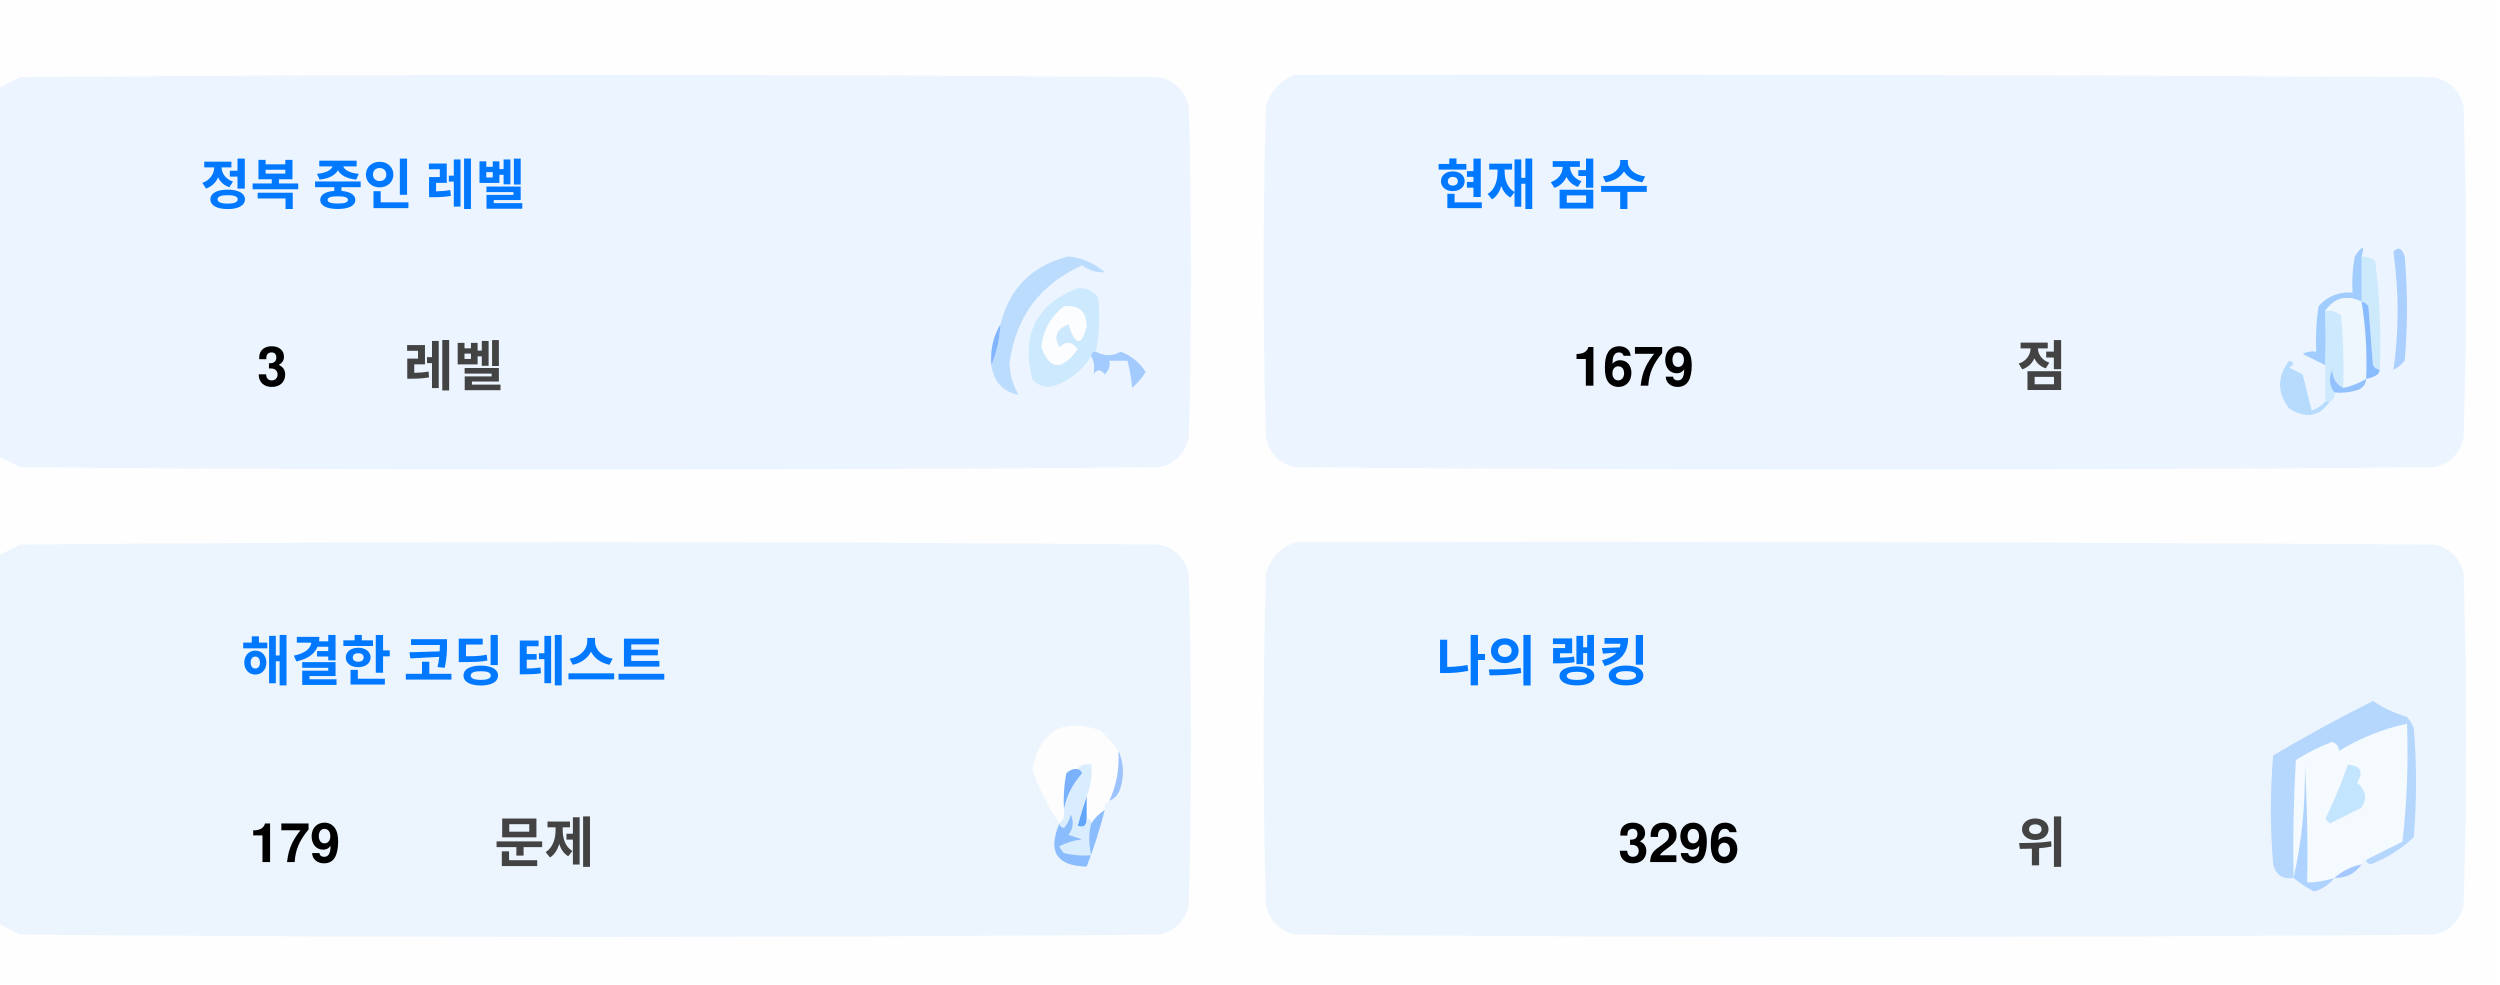
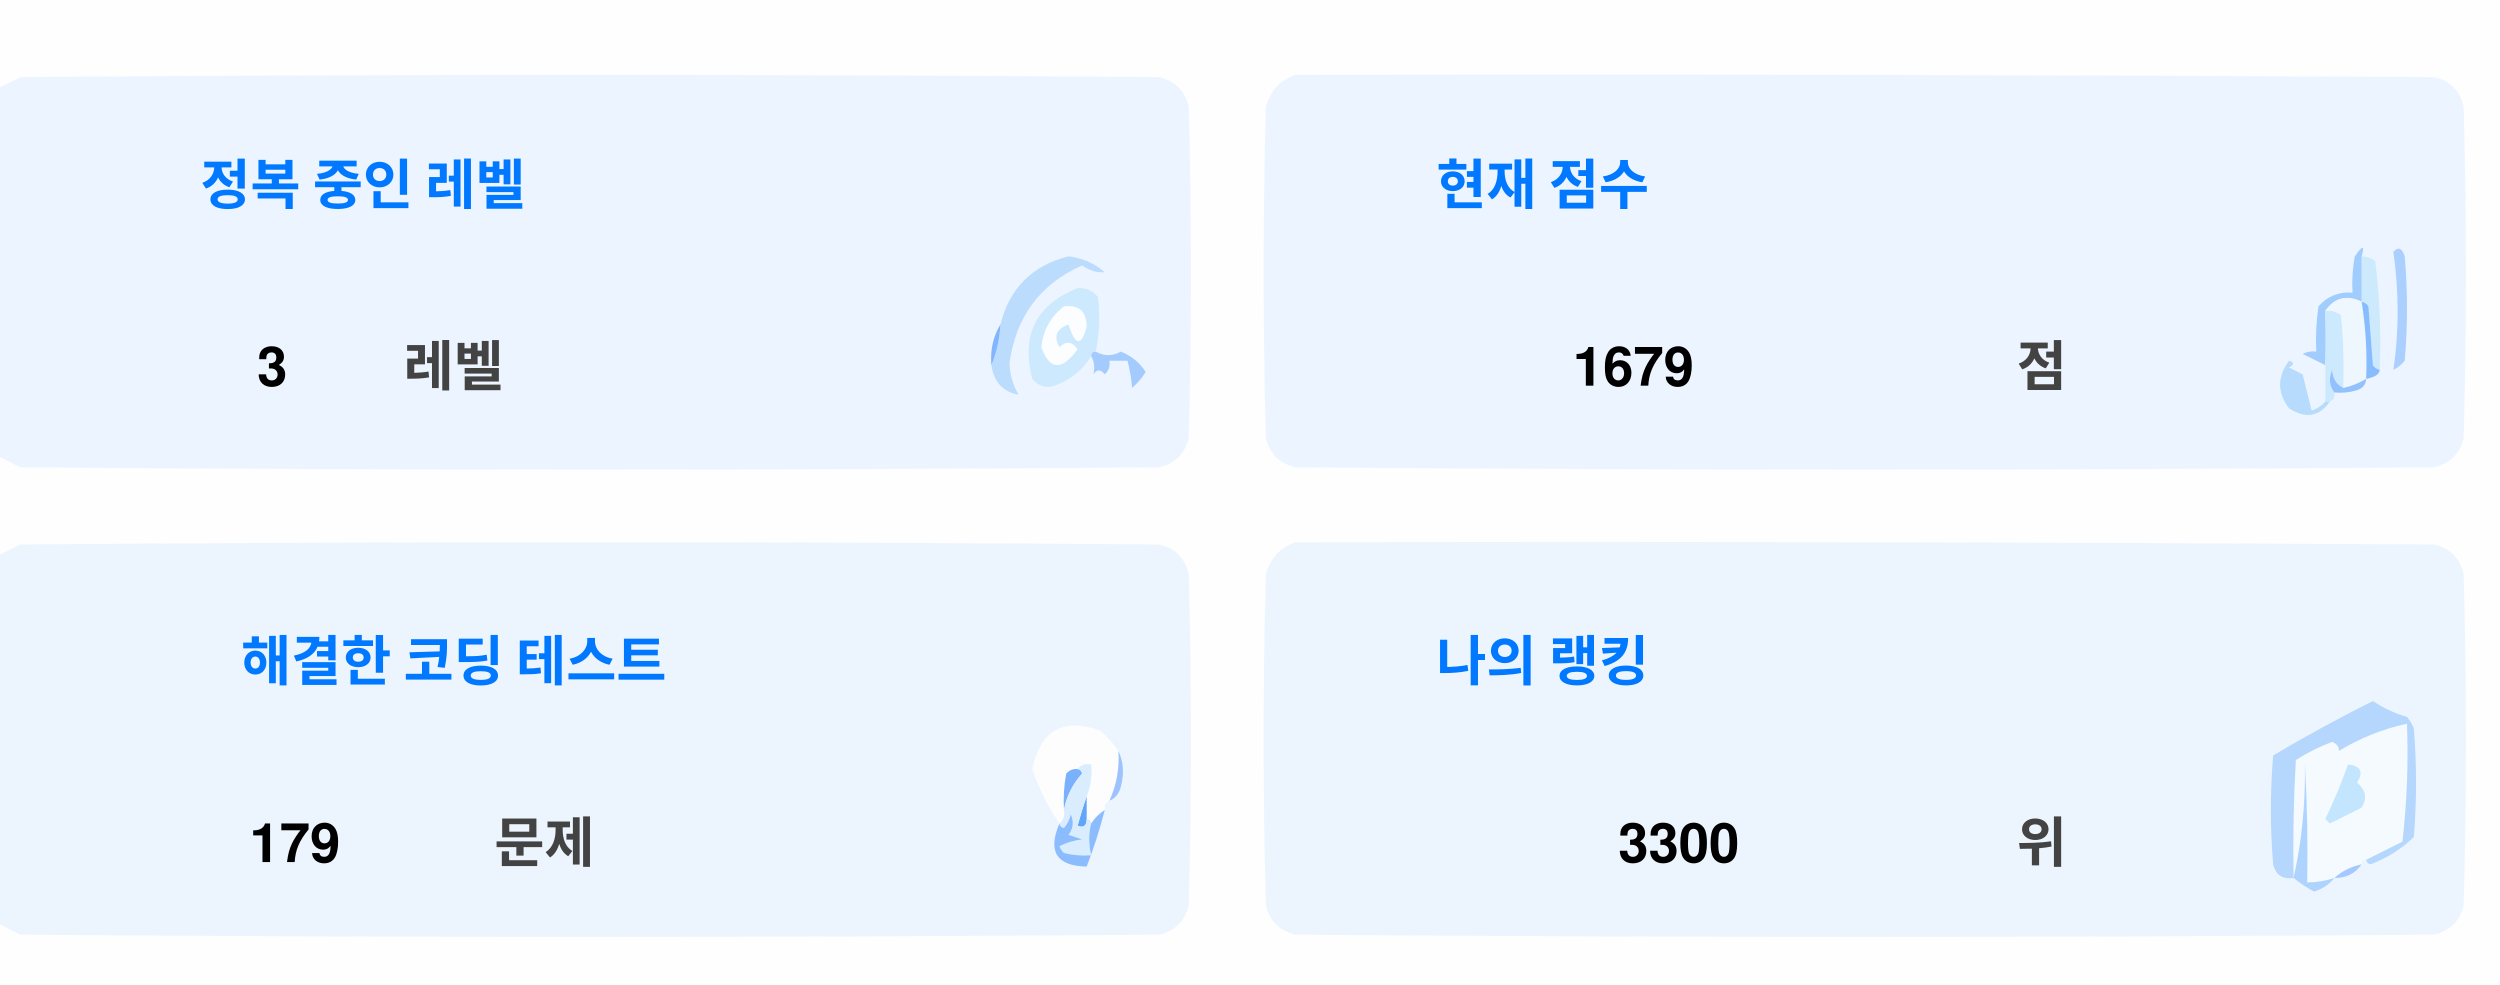
<svg xmlns="http://www.w3.org/2000/svg" version="1.1" width="551px" height="217px" style="shape-rendering:geometricPrecision; text-rendering:geometricPrecision; image-rendering:optimizeQuality; fill-rule:evenodd; clip-rule:evenodd">
  <style>.title {fill: #434343;font-size: 1rem;line-height: 1.5rem;font-weight: bold;font-family: -apple-system, BlinkMacSystemFont, Segoe UI, Helvetica, Arial, sans-serif, Apple Color Emoji, Segoe UI Emoji;}.desc {fill: #434343;font-size: 2.5rem;font-weight: bold;line-height: 1.5rem;font-family: -apple-system, BlinkMacSystemFont, Segoe UI, Helvetica, Arial, sans-serif, Apple Color Emoji, Segoe UI Emoji;}.desc-2 {fill: #434343;font-size: 1rem;font-weight: bold;line-height: 1.5rem;font-family: -apple-system, BlinkMacSystemFont, Segoe UI, Helvetica, Arial, sans-serif, Apple Color Emoji, Segoe UI Emoji;}.text, .desc {animation: twinkling 4s ease-in-out infinite;}@keyframes twinkling {40% { opacity: 1; }50% { opacity: 0.5; }60% { opacity: 1; }70% { opacity: 0.5; }80% { opacity: 1; }}</style>
  <g>
    <path style="opacity:1" fill="#fefefe" d="M -0.5,-0.5 C 183.167,-0.5 366.833,-0.5 550.5,-0.5C 550.5,71.833 550.5,144.167 550.5,216.5C 366.833,216.5 183.167,216.5 -0.5,216.5C -0.5,212.167 -0.5,207.833 -0.5,203.5C 1.14,204.32 2.807,205.153 4.5,206C 88.167,206.667 171.833,206.667 255.5,206C 259,205.167 261.167,203 262,199.5C 262.667,175.167 262.667,150.833 262,126.5C 261.167,123 259,120.833 255.5,120C 171.833,119.333 88.167,119.333 4.5,120C 2.807,120.847 1.14,121.68 -0.5,122.5C -0.5,115.167 -0.5,107.833 -0.5,100.5C 1.14,101.32 2.807,102.153 4.5,103C 88.167,103.667 171.833,103.667 255.5,103C 259,102.167 261.167,100 262,96.5C 262.667,72.167 262.667,47.833 262,23.5C 261.167,20 259,17.833 255.5,17C 171.833,16.333 88.167,16.333 4.5,17C 2.807,17.847 1.14,18.68 -0.5,19.5C -0.5,12.833 -0.5,6.167 -0.5,-0.5 Z" />
  </g>
  <g>
    <path style="opacity:1" fill="#ecf5ff" d="M -0.5,100.5 C -0.5,73.5 -0.5,46.5 -0.5,19.5C 1.14,18.68 2.807,17.847 4.5,17C 88.167,16.333 171.833,16.333 255.5,17C 259,17.833 261.167,20 262,23.5C 262.667,47.833 262.667,72.167 262,96.5C 261.167,100 259,102.167 255.5,103C 171.833,103.667 88.167,103.667 4.5,103C 2.807,102.153 1.14,101.32 -0.5,100.5 Z" />
  </g>
  <g>
    <path style="opacity:1" fill="#ecf5ff" d="M 285.5,16.5 C 369.167,16.333 452.834,16.5 536.5,17C 540,17.833 542.167,20 543,23.5C 543.667,47.833 543.667,72.167 543,96.5C 542.167,100 540,102.167 536.5,103C 452.833,103.667 369.167,103.667 285.5,103C 282,102.167 279.833,100 279,96.5C 278.333,72.167 278.333,47.833 279,23.5C 280.018,19.985 282.185,17.652 285.5,16.5 Z" />
  </g>
  <g>
    <path style="opacity:1" fill="#cdeafd" d="M 520.5,56.5 C 521.583,56.539 522.583,56.873 523.5,57.5C 524.498,65.472 524.831,73.472 524.5,81.5C 523.883,81.389 523.383,81.056 523,80.5C 522.667,76.167 522.333,71.833 522,67.5C 521.617,66.944 521.117,66.611 520.5,66.5C 520.5,63.167 520.5,59.833 520.5,56.5 Z" />
  </g>
  <g>
    <path style="opacity:1" fill="#abcfff" d="M 527.5,55.5 C 528.566,54.308 529.399,54.641 530,56.5C 530.667,64.167 530.667,71.833 530,79.5C 529.311,80.357 528.478,81.023 527.5,81.5C 528.758,73.08 528.758,64.414 527.5,55.5 Z" />
  </g>
  <g>
    <path style="opacity:1" fill="#bbdcfd" d="M 218.5,80.5 C 219.657,77.727 220.324,74.727 220.5,71.5C 222.49,63.51 227.49,58.51 235.5,56.5C 238.528,56.847 241.194,58.014 243.5,60C 241.744,60.141 240.078,59.641 238.5,58.5C 229.247,62.607 223.914,69.773 222.5,80C 222.565,82.526 223.232,84.859 224.5,87C 221.07,86.397 219.07,84.231 218.5,80.5 Z" />
  </g>
  <g>
    <path style="opacity:1" fill="#cde9fd" d="M 241.5,77.5 C 240.833,77.5 240.5,77.833 240.5,78.5C 238.628,81.529 235.961,83.695 232.5,85C 230.536,85.624 228.869,85.124 227.5,83.5C 225.021,73.791 228.354,67.124 237.5,63.5C 239.374,63.39 240.874,64.056 242,65.5C 242.497,69.524 242.331,73.524 241.5,77.5 Z" />
  </g>
  <g>
    <path style="opacity:1" fill="#fcfdfe" d="M 234.5,67.5 C 237.826,67.162 239.493,68.662 239.5,72C 238.334,76.434 237,76.267 235.5,71.5C 232.832,72.515 232.166,74.182 233.5,76.5C 235.017,75.089 236.351,75.256 237.5,77C 234.006,81.771 231.34,81.605 229.5,76.5C 229.904,72.771 231.571,69.771 234.5,67.5 Z" />
  </g>
  <g>
    <path style="opacity:1" fill="#a1ccfe" d="M 520.5,56.5 C 520.5,59.833 520.5,63.167 520.5,66.5C 517.238,64.922 514.572,65.589 512.5,68.5C 512.617,72.81 512.617,76.81 512.5,80.5C 510.86,79.68 509.193,78.847 507.5,78C 508.448,77.517 509.448,77.35 510.5,77.5C 510.335,74.15 510.502,70.817 511,67.5C 512.995,65.253 515.495,64.253 518.5,64.5C 518.336,61.813 518.503,59.146 519,56.5C 520.731,53.969 521.231,53.969 520.5,56.5 Z" />
  </g>
  <g>
    <path style="opacity:1" fill="#cde9fd" d="M 512.5,68.5 C 513.822,68.33 514.989,68.663 516,69.5C 516.499,74.823 516.666,80.156 516.5,85.5C 514.955,84.77 514.122,83.437 514,81.5C 513.22,83.387 513.387,85.054 514.5,86.5C 514.672,87.492 514.338,88.158 513.5,88.5C 513.167,88.5 512.833,88.5 512.5,88.5C 512.5,85.833 512.5,83.167 512.5,80.5C 512.617,76.81 512.617,72.81 512.5,68.5 Z" />
  </g>
  <g>
    <path style="opacity:1" fill="#eef6fe" d="M 520.5,66.5 C 521.407,72.106 521.74,77.773 521.5,83.5C 519.95,84.441 518.284,85.108 516.5,85.5C 516.666,80.156 516.499,74.823 516,69.5C 514.989,68.663 513.822,68.33 512.5,68.5C 514.572,65.589 517.238,64.922 520.5,66.5 Z" />
  </g>
  <g>
    <path style="opacity:1" fill="#88bcff" d="M 520.5,66.5 C 521.117,66.611 521.617,66.944 522,67.5C 522.333,71.833 522.667,76.167 523,80.5C 523.383,81.056 523.883,81.389 524.5,81.5C 524.445,82.469 523.445,83.136 521.5,83.5C 521.74,77.773 521.407,72.106 520.5,66.5 Z" />
  </g>
  <g>
    <path style="opacity:1" fill="#82b5fe" d="M 220.5,71.5 C 220.324,74.727 219.657,77.727 218.5,80.5C 218.215,77.171 218.882,74.171 220.5,71.5 Z" />
  </g>
  <g>
    <path style="opacity:1" fill="#a3cbfe" d="M 240.5,78.5 C 240.5,77.833 240.833,77.5 241.5,77.5C 243.391,78.536 245.224,78.536 247,77.5C 249.391,78.429 251.225,79.929 252.5,82C 251.681,83.319 250.681,84.486 249.5,85.5C 249.409,83.777 249.075,81.777 248.5,79.5C 247.167,79.5 245.833,79.5 244.5,79.5C 244.719,80.675 244.386,81.675 243.5,82.5C 242.575,81.359 241.741,81.359 241,82.5C 241.331,80.981 241.164,79.648 240.5,78.5 Z" />
  </g>
  <g>
    <path style="opacity:1" fill="#b7dbfd" d="M 512.5,88.5 C 512.833,88.5 513.167,88.5 513.5,88.5C 511.199,91.857 508.199,92.357 504.5,90C 501.872,86.535 501.872,83.035 504.5,79.5C 505.696,79.846 505.696,80.346 504.5,81C 505.5,81.5 506.5,82 507.5,82.5C 508.167,85.167 508.833,87.833 509.5,90.5C 510.739,90.058 511.739,89.391 512.5,88.5 Z" />
  </g>
  <g>
    <path style="opacity:1" fill="#92c1fe" d="M 516.5,85.5 C 518.284,85.108 519.95,84.441 521.5,83.5C 521.423,84.75 520.756,85.583 519.5,86C 517.866,86.493 516.199,86.66 514.5,86.5C 513.387,85.054 513.22,83.387 514,81.5C 514.122,83.437 514.955,84.77 516.5,85.5 Z" />
  </g>
  <g>
    <path style="opacity:1" fill="#ecf5fe" d="M -0.5,203.5 C -0.5,176.5 -0.5,149.5 -0.5,122.5C 1.14,121.68 2.807,120.847 4.5,120C 88.167,119.333 171.833,119.333 255.5,120C 259,120.833 261.167,123 262,126.5C 262.667,150.833 262.667,175.167 262,199.5C 261.167,203 259,205.167 255.5,206C 171.833,206.667 88.167,206.667 4.5,206C 2.807,205.153 1.14,204.32 -0.5,203.5 Z" />
  </g>
  <g>
    <path style="opacity:1" fill="#ecf5fe" d="M 285.5,119.5 C 369.167,119.333 452.834,119.5 536.5,120C 540,120.833 542.167,123 543,126.5C 543.667,150.833 543.667,175.167 543,199.5C 542.167,203 540,205.167 536.5,206C 452.833,206.667 369.167,206.667 285.5,206C 282,205.167 279.833,203 279,199.5C 278.333,175.167 278.333,150.833 279,126.5C 280.018,122.985 282.185,120.652 285.5,119.5 Z" />
  </g>
  <g>
    <path style="opacity:1" fill="#fdfdfe" d="M 246.5,165.5 C 246.758,169.367 246.092,173.034 244.5,176.5C 243.662,176.842 243.328,177.508 243.5,178.5C 242.272,179.306 241.272,180.306 240.5,181.5C 240.5,180.833 240.167,180.5 239.5,180.5C 239.5,178.833 239.5,177.167 239.5,175.5C 240.369,173.283 240.702,170.95 240.5,168.5C 239.209,168.263 238.209,168.596 237.5,169.5C 236.504,169.414 235.671,169.748 235,170.5C 234.503,173.146 234.336,175.813 234.5,178.5C 234.737,179.791 234.404,180.791 233.5,181.5C 230.986,177.806 228.986,173.806 227.5,169.5C 229.309,160.957 234.309,158.124 242.5,161C 244.07,162.397 245.404,163.897 246.5,165.5 Z" />
  </g>
  <g>
    <path style="opacity:1" fill="#f5faff" d="M 521.5,189.5 C 520.833,189.5 520.5,189.833 520.5,190.5C 518.181,190.992 516.181,191.992 514.5,193.5C 512.565,194.15 510.565,194.483 508.5,194.5C 508.666,185.827 508.5,177.16 508,168.5C 508.141,177.227 507.308,185.56 505.5,193.5C 505.334,184.827 505.5,176.16 506,167.5C 508.527,165.903 511.194,164.57 514,163.5C 515.011,163.892 515.511,164.559 515.5,165.5C 520.21,162.641 525.21,160.641 530.5,159.5C 530.831,168.192 530.498,176.859 529.5,185.5C 526.807,186.847 524.14,188.18 521.5,189.5 Z" />
  </g>
  <g>
    <path style="opacity:1" fill="#b6d7fd" d="M 521.5,189.5 C 524.14,188.18 526.807,186.847 529.5,185.5C 530.498,176.859 530.831,168.192 530.5,159.5C 525.21,160.641 520.21,162.641 515.5,165.5C 515.511,164.559 515.011,163.892 514,163.5C 511.194,164.57 508.527,165.903 506,167.5C 505.5,176.16 505.334,184.827 505.5,193.5C 503.089,193.863 501.589,192.863 501,190.5C 500.333,182.5 500.333,174.5 501,166.5C 508.173,162.246 515.507,158.246 523,154.5C 525.304,156.068 527.804,157.235 530.5,158C 531.126,158.75 531.626,159.584 532,160.5C 532.667,168.5 532.667,176.5 532,184.5C 529.292,187.111 526.125,189.111 522.5,190.5C 521.893,190.376 521.56,190.043 521.5,189.5 Z" />
  </g>
  <g>
    <path style="opacity:1" fill="#c3e5fe" d="M 517.5,168.5 C 520.317,168.801 520.984,170.134 519.5,172.5C 521.439,174.122 521.772,175.956 520.5,178C 518.167,179.167 515.833,180.333 513.5,181.5C 513.167,181.167 512.833,180.833 512.5,180.5C 514.414,176.515 516.081,172.515 517.5,168.5 Z" />
  </g>
  <g>
    <path style="opacity:1" fill="#7ab1fc" d="M 237.5,169.5 C 238.043,169.56 238.376,169.893 238.5,170.5C 236.395,172.836 235.062,175.503 234.5,178.5C 234.336,175.813 234.503,173.146 235,170.5C 235.671,169.748 236.504,169.414 237.5,169.5 Z" />
  </g>
  <g>
    <path style="opacity:1" fill="#afd3ff" d="M 514.5,193.5 C 513.378,194.947 511.878,195.947 510,196.5C 508.348,195.601 506.848,194.601 505.5,193.5C 507.308,185.56 508.141,177.227 508,168.5C 508.5,177.16 508.666,185.827 508.5,194.5C 510.565,194.483 512.565,194.15 514.5,193.5 Z" />
  </g>
  <g>
    <path style="opacity:1" fill="#9cc3fd" d="M 246.5,165.5 C 247.634,167.966 247.801,170.633 247,173.5C 246.623,174.942 245.79,175.942 244.5,176.5C 246.092,173.034 246.758,169.367 246.5,165.5 Z" />
  </g>
  <g>
    <path style="opacity:1" fill="#62a6fc" d="M 239.5,175.5 C 239.5,177.167 239.5,178.833 239.5,180.5C 239.483,182.028 238.816,182.528 237.5,182C 238.117,179.723 238.784,177.556 239.5,175.5 Z" />
  </g>
  <g>
    <path style="opacity:1" fill="#daedfe" d="M 237.5,169.5 C 238.209,168.596 239.209,168.263 240.5,168.5C 240.702,170.95 240.369,173.283 239.5,175.5C 238.784,177.556 238.117,179.723 237.5,182C 238.816,182.528 239.483,182.028 239.5,180.5C 240.167,180.5 240.5,180.833 240.5,181.5C 239.918,183.669 239.918,186.002 240.5,188.5C 238.473,188.662 236.473,188.495 234.5,188C 234.043,187.586 233.709,187.086 233.5,186.5C 235.078,185.702 236.744,185.202 238.5,185C 237.5,184.667 236.5,184.333 235.5,184C 236.554,182.612 236.72,181.112 236,179.5C 235.751,180.624 235.251,181.624 234.5,182.5C 233.893,182.376 233.56,182.043 233.5,181.5C 234.404,180.791 234.737,179.791 234.5,178.5C 235.062,175.503 236.395,172.836 238.5,170.5C 238.376,169.893 238.043,169.56 237.5,169.5 Z" />
  </g>
  <g>
    <path style="opacity:1" fill="#8bbcfd" d="M 243.5,178.5 C 242.395,182.803 241.062,186.969 239.5,191C 232.857,190.847 230.857,187.68 233.5,181.5C 233.56,182.043 233.893,182.376 234.5,182.5C 235.251,181.624 235.751,180.624 236,179.5C 236.72,181.112 236.554,182.612 235.5,184C 236.5,184.333 237.5,184.667 238.5,185C 236.744,185.202 235.078,185.702 233.5,186.5C 233.709,187.086 234.043,187.586 234.5,188C 236.473,188.495 238.473,188.662 240.5,188.5C 239.918,186.002 239.918,183.669 240.5,181.5C 241.272,180.306 242.272,179.306 243.5,178.5 Z" />
  </g>
  <g>
    <path style="opacity:1" fill="#a4c8ff" d="M 520.5,190.5 C 519.089,192.539 517.089,193.539 514.5,193.5C 516.181,191.992 518.181,190.992 520.5,190.5 Z" />
  </g>
  <text text-anchor="middle" x="80" y="45" class="title" style="fill:#0078ff;" stroke="#none" stroke-width="1">정복 중인 레벨</text>
  <text text-anchor="middle" x="60" y="85" class="desc" style="fill:#000000;" stroke="#none" stroke-width="1">3</text>
  <text text-anchor="middle" x="100" y="85" class="desc-2" style="fill:#434343;" stroke="#none" stroke-width="1">레벨</text>
  <text text-anchor="middle" x="340" y="45" class="title" style="fill:#0078ff;" stroke="#none" stroke-width="1">현재 점수</text>
  <text text-anchor="middle" x="360" y="85" class="desc" style="fill:#000000;" stroke="#none" stroke-width="1">1679</text>
  <text text-anchor="middle" x="450" y="85" class="desc-2" style="fill:#434343;" stroke="#none" stroke-width="1">점</text>
  <text text-anchor="middle" x="100" y="150" class="title" style="fill:#0078ff;" stroke="#none" stroke-width="1">해결한 코딩 테스트</text>
  <text text-anchor="middle" x="65" y="190" class="desc" style="fill:#000000;" stroke="#none" stroke-width="1">179</text>
  <text text-anchor="middle" x="120" y="190" class="desc-2" style="fill:#434343;" stroke="#none" stroke-width="1">문제</text>
  <text text-anchor="middle" x="340" y="150" class="title" style="fill:#0078ff;" stroke="#none" stroke-width="1">나의 랭킹</text>
-   <text text-anchor="middle" x="370" y="190" class="desc" style="fill:#000000;" stroke="#none" stroke-width="1">3296</text>
+   <text text-anchor="middle" x="370" y="190" class="desc" style="fill:#000000;" stroke="#none" stroke-width="1">3300</text>
  <text text-anchor="middle" x="450" y="190" class="desc-2" style="fill:#434343;" stroke="#none" stroke-width="1">위</text>
</svg>
